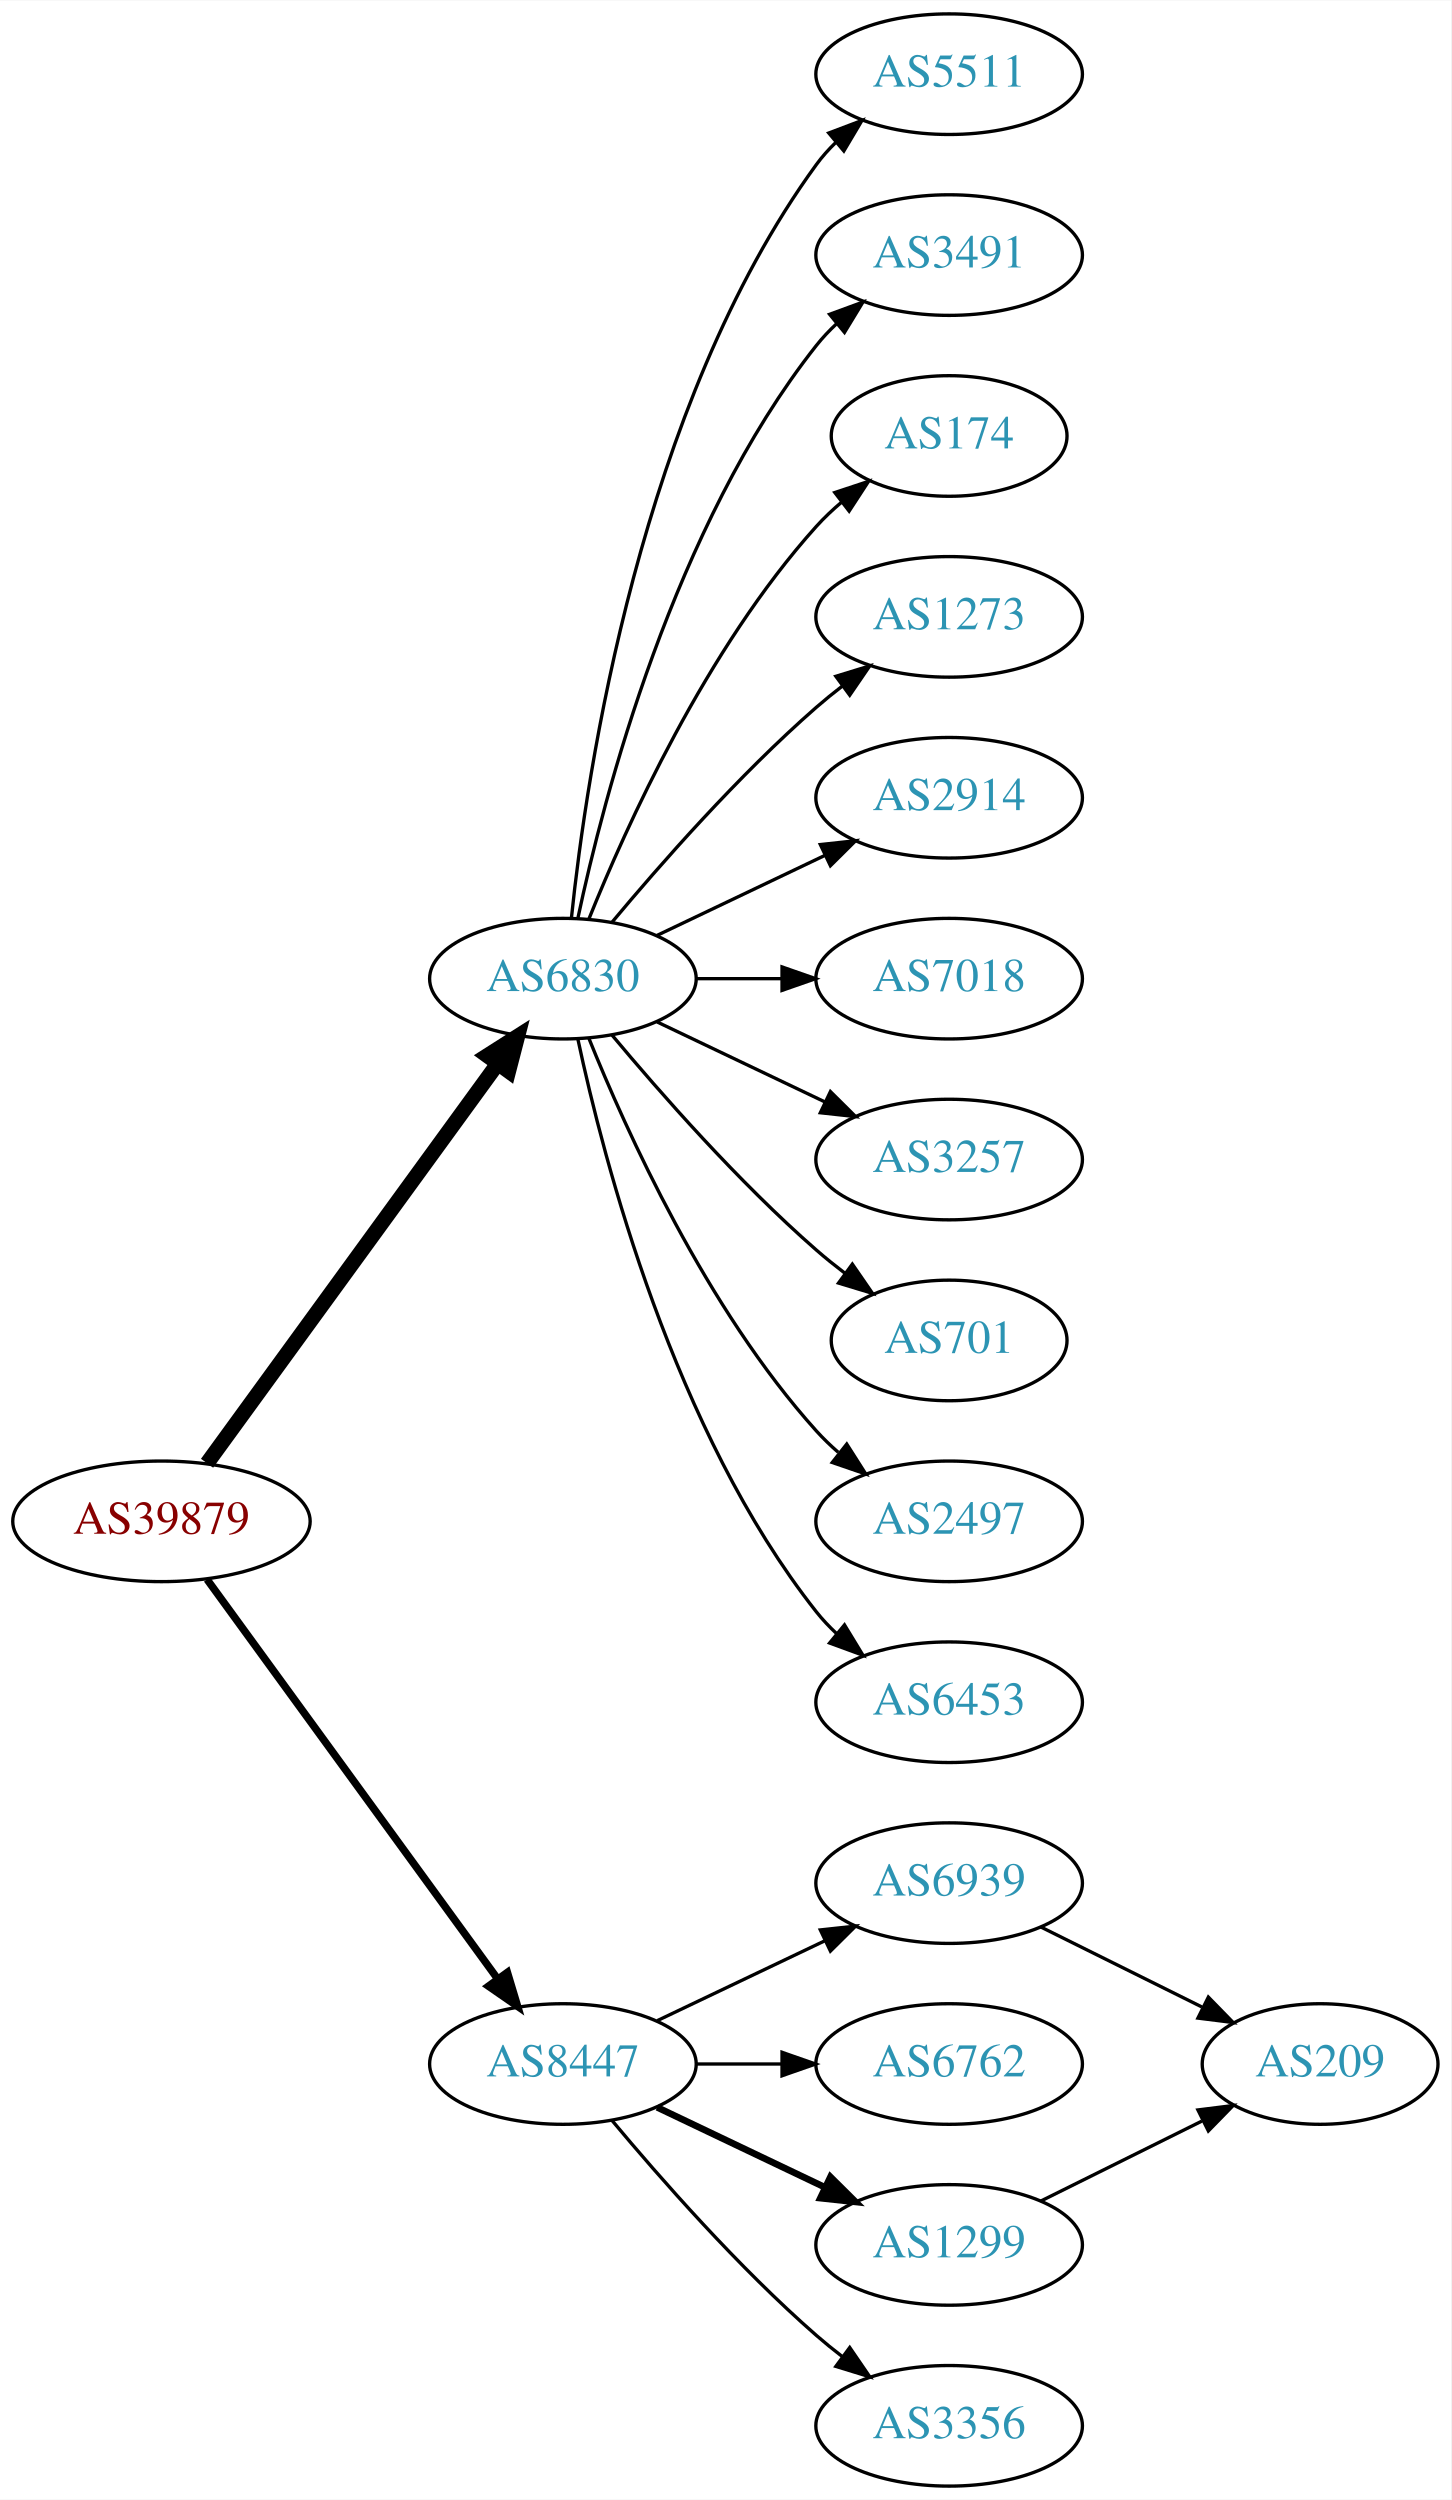
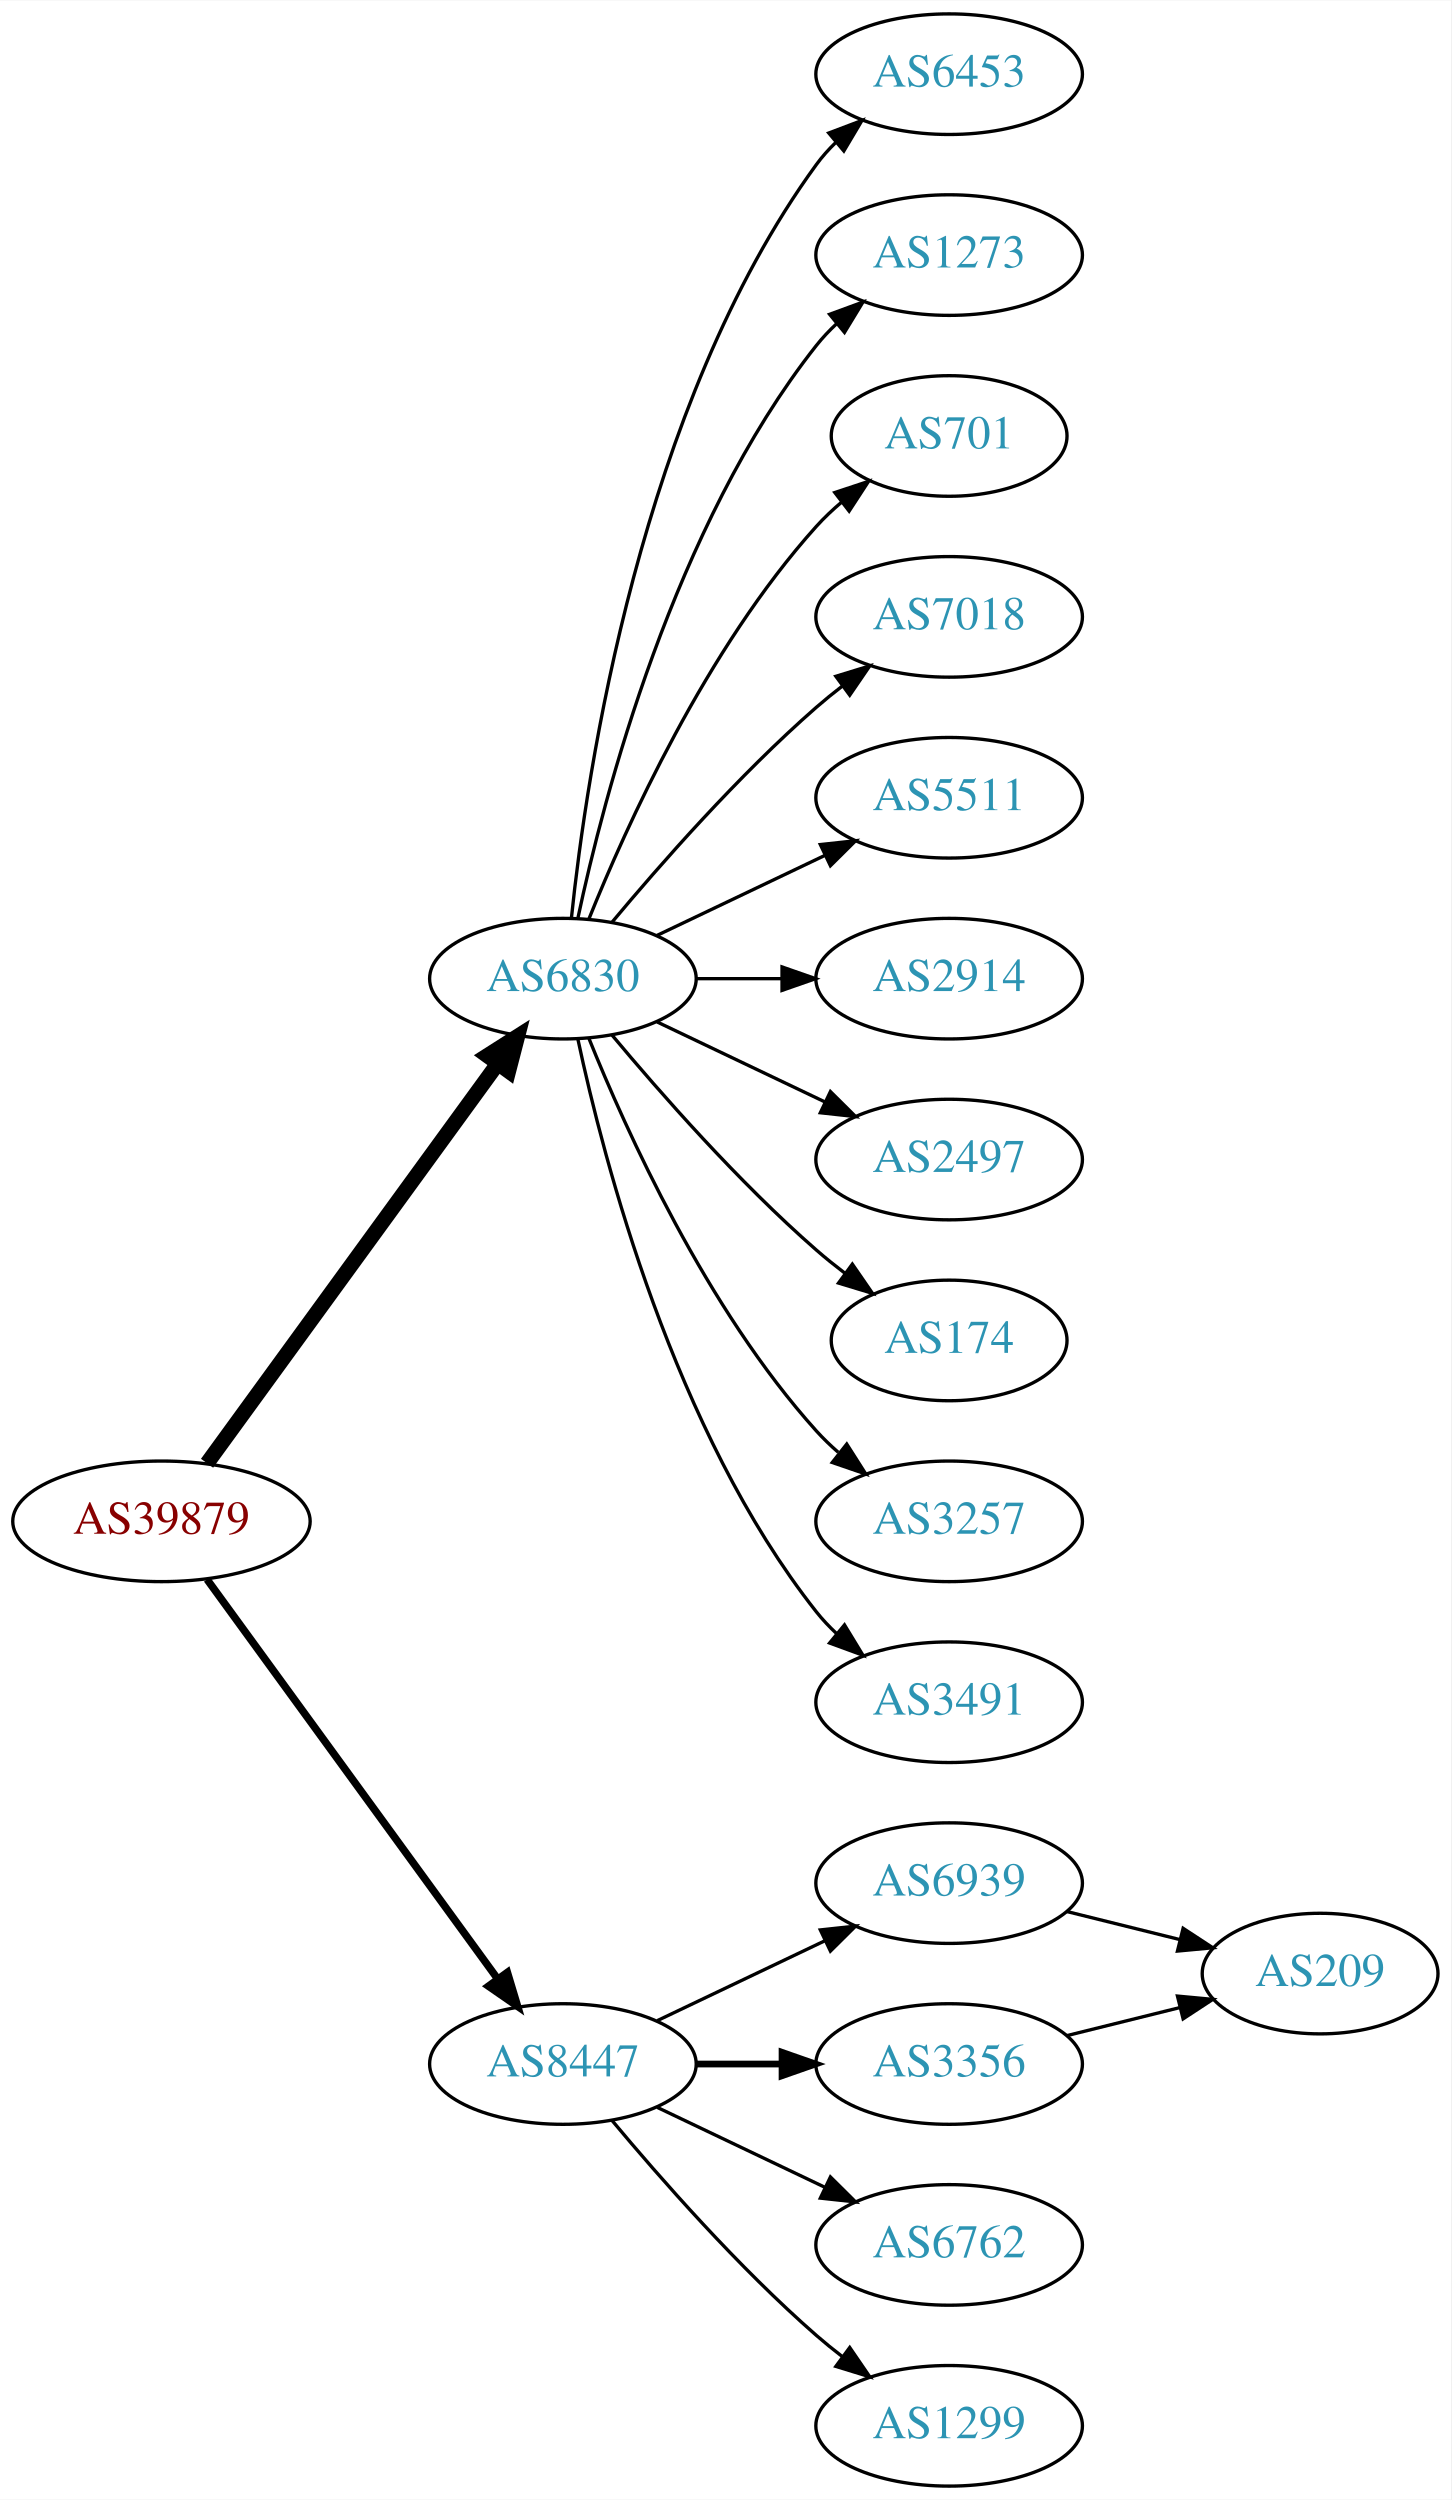
<svg xmlns="http://www.w3.org/2000/svg" xmlns:xlink="http://www.w3.org/1999/xlink" width="433pt" height="746pt" viewBox="0.00 0.00 433.17 746.00">
  <g id="graph0" class="graph" transform="scale(1 1) rotate(0) translate(4 742)">
    <polygon fill="white" stroke="none" points="-4,4 -4,-742 429.172,-742 429.172,4 -4,4" />
    <g id="node1" class="node">
      <g id="a_node1">
        <a xlink:href="/asn/39879" xlink:title="AS39879 ~ SVC-AS [AT]">
          <ellipse fill="#ffffff" stroke="black" cx="44.196" cy="-288" rx="44.393" ry="18" />
          <text text-anchor="middle" x="44.196" y="-284.3" font-family="Times,serif" font-size="14.00" fill="#880000">AS39879</text>
        </a>
      </g>
    </g>
    <g id="node2" class="node">
      <g id="a_node2">
        <a xlink:href="/asn/6830" xlink:title="AS6830 ~ LGI-UPC [AT]">
          <ellipse fill="#ffffff" stroke="black" cx="164.039" cy="-450" rx="39.794" ry="18" />
          <text text-anchor="middle" x="164.039" y="-446.3" font-family="Times,serif" font-size="14.00" fill="#2c94b3">AS6830</text>
        </a>
      </g>
    </g>
    <g id="edge1" class="edge">
      <path fill="none" stroke="black" stroke-width="4.5" d="M57.807,-305.337C78.628,-333.96 120.29,-391.233 144.479,-424.486" />
      <polygon fill="black" stroke="black" stroke-width="4.5" points="141.451,-427.017 150.518,-432.788 147.82,-422.385 141.451,-427.017" />
    </g>
    <g id="node3" class="node">
      <g id="a_node3">
        <a xlink:href="/asn/8447" xlink:title="AS8447 ~ A1 Telekom Austria AG [AT]">
          <ellipse fill="#ffffff" stroke="black" cx="164.039" cy="-126" rx="39.794" ry="18" />
          <text text-anchor="middle" x="164.039" y="-122.3" font-family="Times,serif" font-size="14.00" fill="#2c94b3">AS8447</text>
        </a>
      </g>
    </g>
    <g id="edge2" class="edge">
      <path fill="none" stroke="black" stroke-width="2.25" d="M57.807,-270.663C78.628,-242.04 120.29,-184.767 144.479,-151.514" />
      <polygon fill="black" stroke="black" stroke-width="2.25" points="147.466,-153.358 150.518,-143.212 141.805,-149.24 147.466,-153.358" />
    </g>
    <g id="node4" class="node">
      <g id="a_node4">
-         <a xlink:href="/asn/5511" xlink:title="AS5511 ~ Orange S.A. [FR]">
+         <a xlink:href="/asn/6453" xlink:title="AS6453 ~ TATA COMMUNICATIONS (AMERICA) INC [US]">
          <ellipse fill="#ffffff" stroke="black" cx="279.332" cy="-720" rx="39.794" ry="18" />
-           <text text-anchor="middle" x="279.332" y="-716.3" font-family="Times,serif" font-size="14.00" fill="#2c94b3">AS5511</text>
+           <text text-anchor="middle" x="279.332" y="-716.3" font-family="Times,serif" font-size="14.00" fill="#2c94b3">AS6453</text>
        </a>
      </g>
    </g>
    <g id="edge3" class="edge">
      <path fill="none" stroke="black" d="M166.595,-468.256C171.066,-511.303 187.199,-620.94 239.685,-693 241.402,-695.357 243.389,-697.581 245.538,-699.663" />
      <polygon fill="black" stroke="black" points="243.402,-702.439 253.313,-706.183 247.9,-697.075 243.402,-702.439" />
    </g>
    <g id="node5" class="node">
      <g id="a_node5">
-         <a xlink:href="/asn/3491" xlink:title="AS3491 ~ PCCW Global, Inc. [US]">
+         <a xlink:href="/asn/1273" xlink:title="AS1273 ~ Vodafone Group PLC [EU]">
          <ellipse fill="#ffffff" stroke="black" cx="279.332" cy="-666" rx="39.794" ry="18" />
-           <text text-anchor="middle" x="279.332" y="-662.3" font-family="Times,serif" font-size="14.00" fill="#2c94b3">AS3491</text>
+           <text text-anchor="middle" x="279.332" y="-662.3" font-family="Times,serif" font-size="14.00" fill="#2c94b3">AS1273</text>
        </a>
      </g>
    </g>
    <g id="edge4" class="edge">
      <path fill="none" stroke="black" d="M168.529,-468.16C176.16,-504.03 197.152,-585.155 239.685,-639 241.493,-641.288 243.545,-643.462 245.74,-645.51" />
      <polygon fill="black" stroke="black" points="243.651,-648.323 253.6,-651.966 248.094,-642.914 243.651,-648.323" />
    </g>
    <g id="node6" class="node">
      <g id="a_node6">
-         <a xlink:href="/asn/174" xlink:title="AS174 ~ Cogent Communications [US]">
+         <a xlink:href="/asn/701" xlink:title="AS701 ~ UUNET [US]">
          <ellipse fill="#ffffff" stroke="black" cx="279.332" cy="-612" rx="35.194" ry="18" />
-           <text text-anchor="middle" x="279.332" y="-608.3" font-family="Times,serif" font-size="14.00" fill="#2c94b3">AS174</text>
+           <text text-anchor="middle" x="279.332" y="-608.3" font-family="Times,serif" font-size="14.00" fill="#2c94b3">AS701</text>
        </a>
      </g>
    </g>
    <g id="edge5" class="edge">
      <path fill="none" stroke="black" d="M171.786,-467.787C182.837,-495.243 206.891,-548.578 239.685,-585 242.001,-587.572 244.606,-590.03 247.341,-592.343" />
      <polygon fill="black" stroke="black" points="245.207,-595.117 255.264,-598.448 249.479,-589.572 245.207,-595.117" />
    </g>
    <g id="node7" class="node">
      <g id="a_node7">
-         <a xlink:href="/asn/1273" xlink:title="AS1273 ~ Vodafone Group PLC [EU]">
+         <a xlink:href="/asn/7018" xlink:title="AS7018 ~ AT&amp;T Services, Inc. [US]">
          <ellipse fill="#ffffff" stroke="black" cx="279.332" cy="-558" rx="39.794" ry="18" />
-           <text text-anchor="middle" x="279.332" y="-554.3" font-family="Times,serif" font-size="14.00" fill="#2c94b3">AS1273</text>
+           <text text-anchor="middle" x="279.332" y="-554.3" font-family="Times,serif" font-size="14.00" fill="#2c94b3">AS7018</text>
        </a>
      </g>
    </g>
    <g id="edge6" class="edge">
      <path fill="none" stroke="black" d="M178.669,-466.817C192.951,-483.929 216.498,-510.745 239.685,-531 242.151,-533.154 244.789,-535.294 247.487,-537.372" />
      <polygon fill="black" stroke="black" points="245.512,-540.264 255.641,-543.37 249.66,-534.625 245.512,-540.264" />
    </g>
    <g id="node8" class="node">
      <g id="a_node8">
-         <a xlink:href="/asn/2914" xlink:title="AS2914 ~ NTT America, Inc. [US]">
+         <a xlink:href="/asn/5511" xlink:title="AS5511 ~ Orange S.A. [FR]">
          <ellipse fill="#ffffff" stroke="black" cx="279.332" cy="-504" rx="39.794" ry="18" />
-           <text text-anchor="middle" x="279.332" y="-500.3" font-family="Times,serif" font-size="14.00" fill="#2c94b3">AS2914</text>
+           <text text-anchor="middle" x="279.332" y="-500.3" font-family="Times,serif" font-size="14.00" fill="#2c94b3">AS5511</text>
        </a>
      </g>
    </g>
    <g id="edge7" class="edge">
      <path fill="none" stroke="black" d="M192.175,-462.934C207.169,-470.081 225.99,-479.052 242.213,-486.785" />
      <polygon fill="black" stroke="black" points="240.884,-490.028 251.417,-491.171 243.895,-483.709 240.884,-490.028" />
    </g>
    <g id="node9" class="node">
      <g id="a_node9">
-         <a xlink:href="/asn/7018" xlink:title="AS7018 ~ AT&amp;T Services, Inc. [US]">
+         <a xlink:href="/asn/2914" xlink:title="AS2914 ~ NTT America, Inc. [US]">
          <ellipse fill="#ffffff" stroke="black" cx="279.332" cy="-450" rx="39.794" ry="18" />
-           <text text-anchor="middle" x="279.332" y="-446.3" font-family="Times,serif" font-size="14.00" fill="#2c94b3">AS7018</text>
+           <text text-anchor="middle" x="279.332" y="-446.3" font-family="Times,serif" font-size="14.00" fill="#2c94b3">AS2914</text>
        </a>
      </g>
    </g>
    <g id="edge8" class="edge">
      <path fill="none" stroke="black" d="M203.711,-450C211.914,-450 220.678,-450 229.21,-450" />
      <polygon fill="black" stroke="black" points="229.449,-453.5 239.449,-450 229.449,-446.5 229.449,-453.5" />
    </g>
    <g id="node10" class="node">
      <g id="a_node10">
-         <a xlink:href="/asn/3257" xlink:title="AS3257 ~ GTT [DE]">
+         <a xlink:href="/asn/2497" xlink:title="AS2497 ~ Internet Initiative Japan Inc. [JP]">
          <ellipse fill="#ffffff" stroke="black" cx="279.332" cy="-396" rx="39.794" ry="18" />
-           <text text-anchor="middle" x="279.332" y="-392.3" font-family="Times,serif" font-size="14.00" fill="#2c94b3">AS3257</text>
+           <text text-anchor="middle" x="279.332" y="-392.3" font-family="Times,serif" font-size="14.00" fill="#2c94b3">AS2497</text>
        </a>
      </g>
    </g>
    <g id="edge9" class="edge">
      <path fill="none" stroke="black" d="M192.175,-437.066C207.169,-429.919 225.99,-420.948 242.213,-413.215" />
      <polygon fill="black" stroke="black" points="243.895,-416.291 251.417,-408.829 240.884,-409.972 243.895,-416.291" />
    </g>
    <g id="node11" class="node">
      <g id="a_node11">
-         <a xlink:href="/asn/701" xlink:title="AS701 ~ UUNET [US]">
+         <a xlink:href="/asn/174" xlink:title="AS174 ~ Cogent Communications [US]">
          <ellipse fill="#ffffff" stroke="black" cx="279.332" cy="-342" rx="35.194" ry="18" />
-           <text text-anchor="middle" x="279.332" y="-338.3" font-family="Times,serif" font-size="14.00" fill="#2c94b3">AS701</text>
+           <text text-anchor="middle" x="279.332" y="-338.3" font-family="Times,serif" font-size="14.00" fill="#2c94b3">AS174</text>
        </a>
      </g>
    </g>
    <g id="edge10" class="edge">
      <path fill="none" stroke="black" d="M178.669,-433.183C192.951,-416.071 216.498,-389.255 239.685,-369 242.355,-366.668 245.228,-364.352 248.158,-362.114" />
      <polygon fill="black" stroke="black" points="250.436,-364.784 256.449,-356.061 246.309,-359.13 250.436,-364.784" />
    </g>
    <g id="node12" class="node">
      <g id="a_node12">
-         <a xlink:href="/asn/2497" xlink:title="AS2497 ~ Internet Initiative Japan Inc. [JP]">
+         <a xlink:href="/asn/3257" xlink:title="AS3257 ~ GTT [DE]">
          <ellipse fill="#ffffff" stroke="black" cx="279.332" cy="-288" rx="39.794" ry="18" />
-           <text text-anchor="middle" x="279.332" y="-284.3" font-family="Times,serif" font-size="14.00" fill="#2c94b3">AS2497</text>
+           <text text-anchor="middle" x="279.332" y="-284.3" font-family="Times,serif" font-size="14.00" fill="#2c94b3">AS3257</text>
        </a>
      </g>
    </g>
    <g id="edge11" class="edge">
      <path fill="none" stroke="black" d="M171.786,-432.213C182.837,-404.757 206.891,-351.422 239.685,-315 241.688,-312.776 243.906,-310.637 246.239,-308.603" />
      <polygon fill="black" stroke="black" points="248.769,-311.065 254.458,-302.127 244.437,-305.567 248.769,-311.065" />
    </g>
    <g id="node13" class="node">
      <g id="a_node13">
-         <a xlink:href="/asn/6453" xlink:title="AS6453 ~ TATA COMMUNICATIONS (AMERICA) INC [US]">
+         <a xlink:href="/asn/3491" xlink:title="AS3491 ~ PCCW Global, Inc. [US]">
          <ellipse fill="#ffffff" stroke="black" cx="279.332" cy="-234" rx="39.794" ry="18" />
-           <text text-anchor="middle" x="279.332" y="-230.3" font-family="Times,serif" font-size="14.00" fill="#2c94b3">AS6453</text>
+           <text text-anchor="middle" x="279.332" y="-230.3" font-family="Times,serif" font-size="14.00" fill="#2c94b3">AS3491</text>
        </a>
      </g>
    </g>
    <g id="edge12" class="edge">
      <path fill="none" stroke="black" d="M168.529,-431.84C176.16,-395.97 197.152,-314.845 239.685,-261 241.493,-258.712 243.545,-256.538 245.74,-254.49" />
      <polygon fill="black" stroke="black" points="248.094,-257.086 253.6,-248.034 243.651,-251.677 248.094,-257.086" />
    </g>
    <g id="node14" class="node">
      <g id="a_node14">
        <a xlink:href="/asn/6939" xlink:title="AS6939 ~ Hurricane Electric LLC [US]">
          <ellipse fill="#ffffff" stroke="black" cx="279.332" cy="-180" rx="39.794" ry="18" />
          <text text-anchor="middle" x="279.332" y="-176.3" font-family="Times,serif" font-size="14.00" fill="#2c94b3">AS6939</text>
        </a>
      </g>
    </g>
    <g id="edge13" class="edge">
      <path fill="none" stroke="black" d="M192.175,-138.934C207.169,-146.081 225.99,-155.052 242.213,-162.785" />
      <polygon fill="black" stroke="black" points="240.884,-166.028 251.417,-167.171 243.895,-159.709 240.884,-166.028" />
    </g>
    <g id="node15" class="node">
      <g id="a_node15">
-         <a xlink:href="/asn/6762" xlink:title="AS6762 ~ TELECOM ITALIA SPARKLE S.p.A. [IT]">
+         <a xlink:href="/asn/3356" xlink:title="AS3356 ~ Level 3 Parent, LLC [US]">
          <ellipse fill="#ffffff" stroke="black" cx="279.332" cy="-126" rx="39.794" ry="18" />
-           <text text-anchor="middle" x="279.332" y="-122.3" font-family="Times,serif" font-size="14.00" fill="#2c94b3">AS6762</text>
+           <text text-anchor="middle" x="279.332" y="-122.3" font-family="Times,serif" font-size="14.00" fill="#2c94b3">AS3356</text>
        </a>
      </g>
    </g>
    <g id="edge14" class="edge">
-       <path fill="none" stroke="black" d="M203.711,-126C211.914,-126 220.678,-126 229.21,-126" />
-       <polygon fill="black" stroke="black" points="229.449,-129.5 239.449,-126 229.449,-122.5 229.449,-129.5" />
+       <path fill="none" stroke="black" stroke-width="2" d="M203.711,-126C211.914,-126 220.678,-126 229.21,-126" />
+       <polygon fill="black" stroke="black" stroke-width="2" points="229.449,-129.5 239.449,-126 229.449,-122.5 229.449,-129.5" />
    </g>
    <g id="node16" class="node">
      <g id="a_node16">
-         <a xlink:href="/asn/1299" xlink:title="AS1299 ~ Telia Carrier [EU]">
+         <a xlink:href="/asn/6762" xlink:title="AS6762 ~ TELECOM ITALIA SPARKLE S.p.A. [IT]">
          <ellipse fill="#ffffff" stroke="black" cx="279.332" cy="-72" rx="39.794" ry="18" />
-           <text text-anchor="middle" x="279.332" y="-68.3" font-family="Times,serif" font-size="14.00" fill="#2c94b3">AS1299</text>
+           <text text-anchor="middle" x="279.332" y="-68.3" font-family="Times,serif" font-size="14.00" fill="#2c94b3">AS6762</text>
        </a>
      </g>
    </g>
    <g id="edge15" class="edge">
-       <path fill="none" stroke="black" stroke-width="2" d="M192.175,-113.066C207.169,-105.919 225.99,-96.948 242.213,-89.215" />
-       <polygon fill="black" stroke="black" stroke-width="2" points="243.895,-92.291 251.417,-84.829 240.884,-85.972 243.895,-92.291" />
+       <path fill="none" stroke="black" d="M192.175,-113.066C207.169,-105.919 225.99,-96.948 242.213,-89.215" />
+       <polygon fill="black" stroke="black" points="243.895,-92.291 251.417,-84.829 240.884,-85.972 243.895,-92.291" />
    </g>
    <g id="node17" class="node">
      <g id="a_node17">
-         <a xlink:href="/asn/3356" xlink:title="AS3356 ~ Level 3 Parent, LLC [US]">
+         <a xlink:href="/asn/1299" xlink:title="AS1299 ~ Telia Carrier [EU]">
          <ellipse fill="#ffffff" stroke="black" cx="279.332" cy="-18" rx="39.794" ry="18" />
-           <text text-anchor="middle" x="279.332" y="-14.3" font-family="Times,serif" font-size="14.00" fill="#2c94b3">AS3356</text>
+           <text text-anchor="middle" x="279.332" y="-14.3" font-family="Times,serif" font-size="14.00" fill="#2c94b3">AS1299</text>
        </a>
      </g>
    </g>
    <g id="edge16" class="edge">
      <path fill="none" stroke="black" d="M178.669,-109.183C192.951,-92.071 216.498,-65.255 239.685,-45 242.151,-42.846 244.789,-40.706 247.487,-38.628" />
      <polygon fill="black" stroke="black" points="249.66,-41.375 255.641,-32.63 245.512,-35.736 249.66,-41.375" />
    </g>
    <g id="node18" class="node">
      <g id="a_node18">
        <a xlink:href="/asn/209" xlink:title="AS209 ~ CenturyLink Communications, LLC [US]">
-           <ellipse fill="#ffffff" stroke="black" cx="390.075" cy="-126" rx="35.194" ry="18" />
-           <text text-anchor="middle" x="390.075" y="-122.3" font-family="Times,serif" font-size="14.00" fill="#2c94b3">AS209</text>
+           <ellipse fill="#ffffff" stroke="black" cx="390.075" cy="-153" rx="35.194" ry="18" />
+           <text text-anchor="middle" x="390.075" y="-149.3" font-family="Times,serif" font-size="14.00" fill="#2c94b3">AS209</text>
        </a>
      </g>
    </g>
    <g id="edge17" class="edge">
-       <path fill="none" stroke="black" d="M306.655,-166.928C321.126,-159.742 339.247,-150.744 354.81,-143.015" />
-       <polygon fill="black" stroke="black" points="356.714,-145.977 364.114,-138.395 353.601,-139.708 356.714,-145.977" />
+       <path fill="none" stroke="black" d="M314.44,-171.531C325.123,-168.879 337.022,-165.924 348.126,-163.167" />
+       <polygon fill="black" stroke="black" points="349.179,-166.512 358.041,-160.705 347.492,-159.718 349.179,-166.512" />
    </g>
    <g id="edge18" class="edge">
-       <path fill="none" stroke="black" d="M306.655,-85.072C321.126,-92.258 339.247,-101.256 354.81,-108.985" />
-       <polygon fill="black" stroke="black" points="353.601,-112.292 364.114,-113.605 356.714,-106.023 353.601,-112.292" />
+       <path fill="none" stroke="black" d="M314.44,-134.469C325.123,-137.121 337.022,-140.076 348.126,-142.833" />
+       <polygon fill="black" stroke="black" points="347.492,-146.282 358.041,-145.295 349.179,-139.488 347.492,-146.282" />
    </g>
  </g>
</svg>
